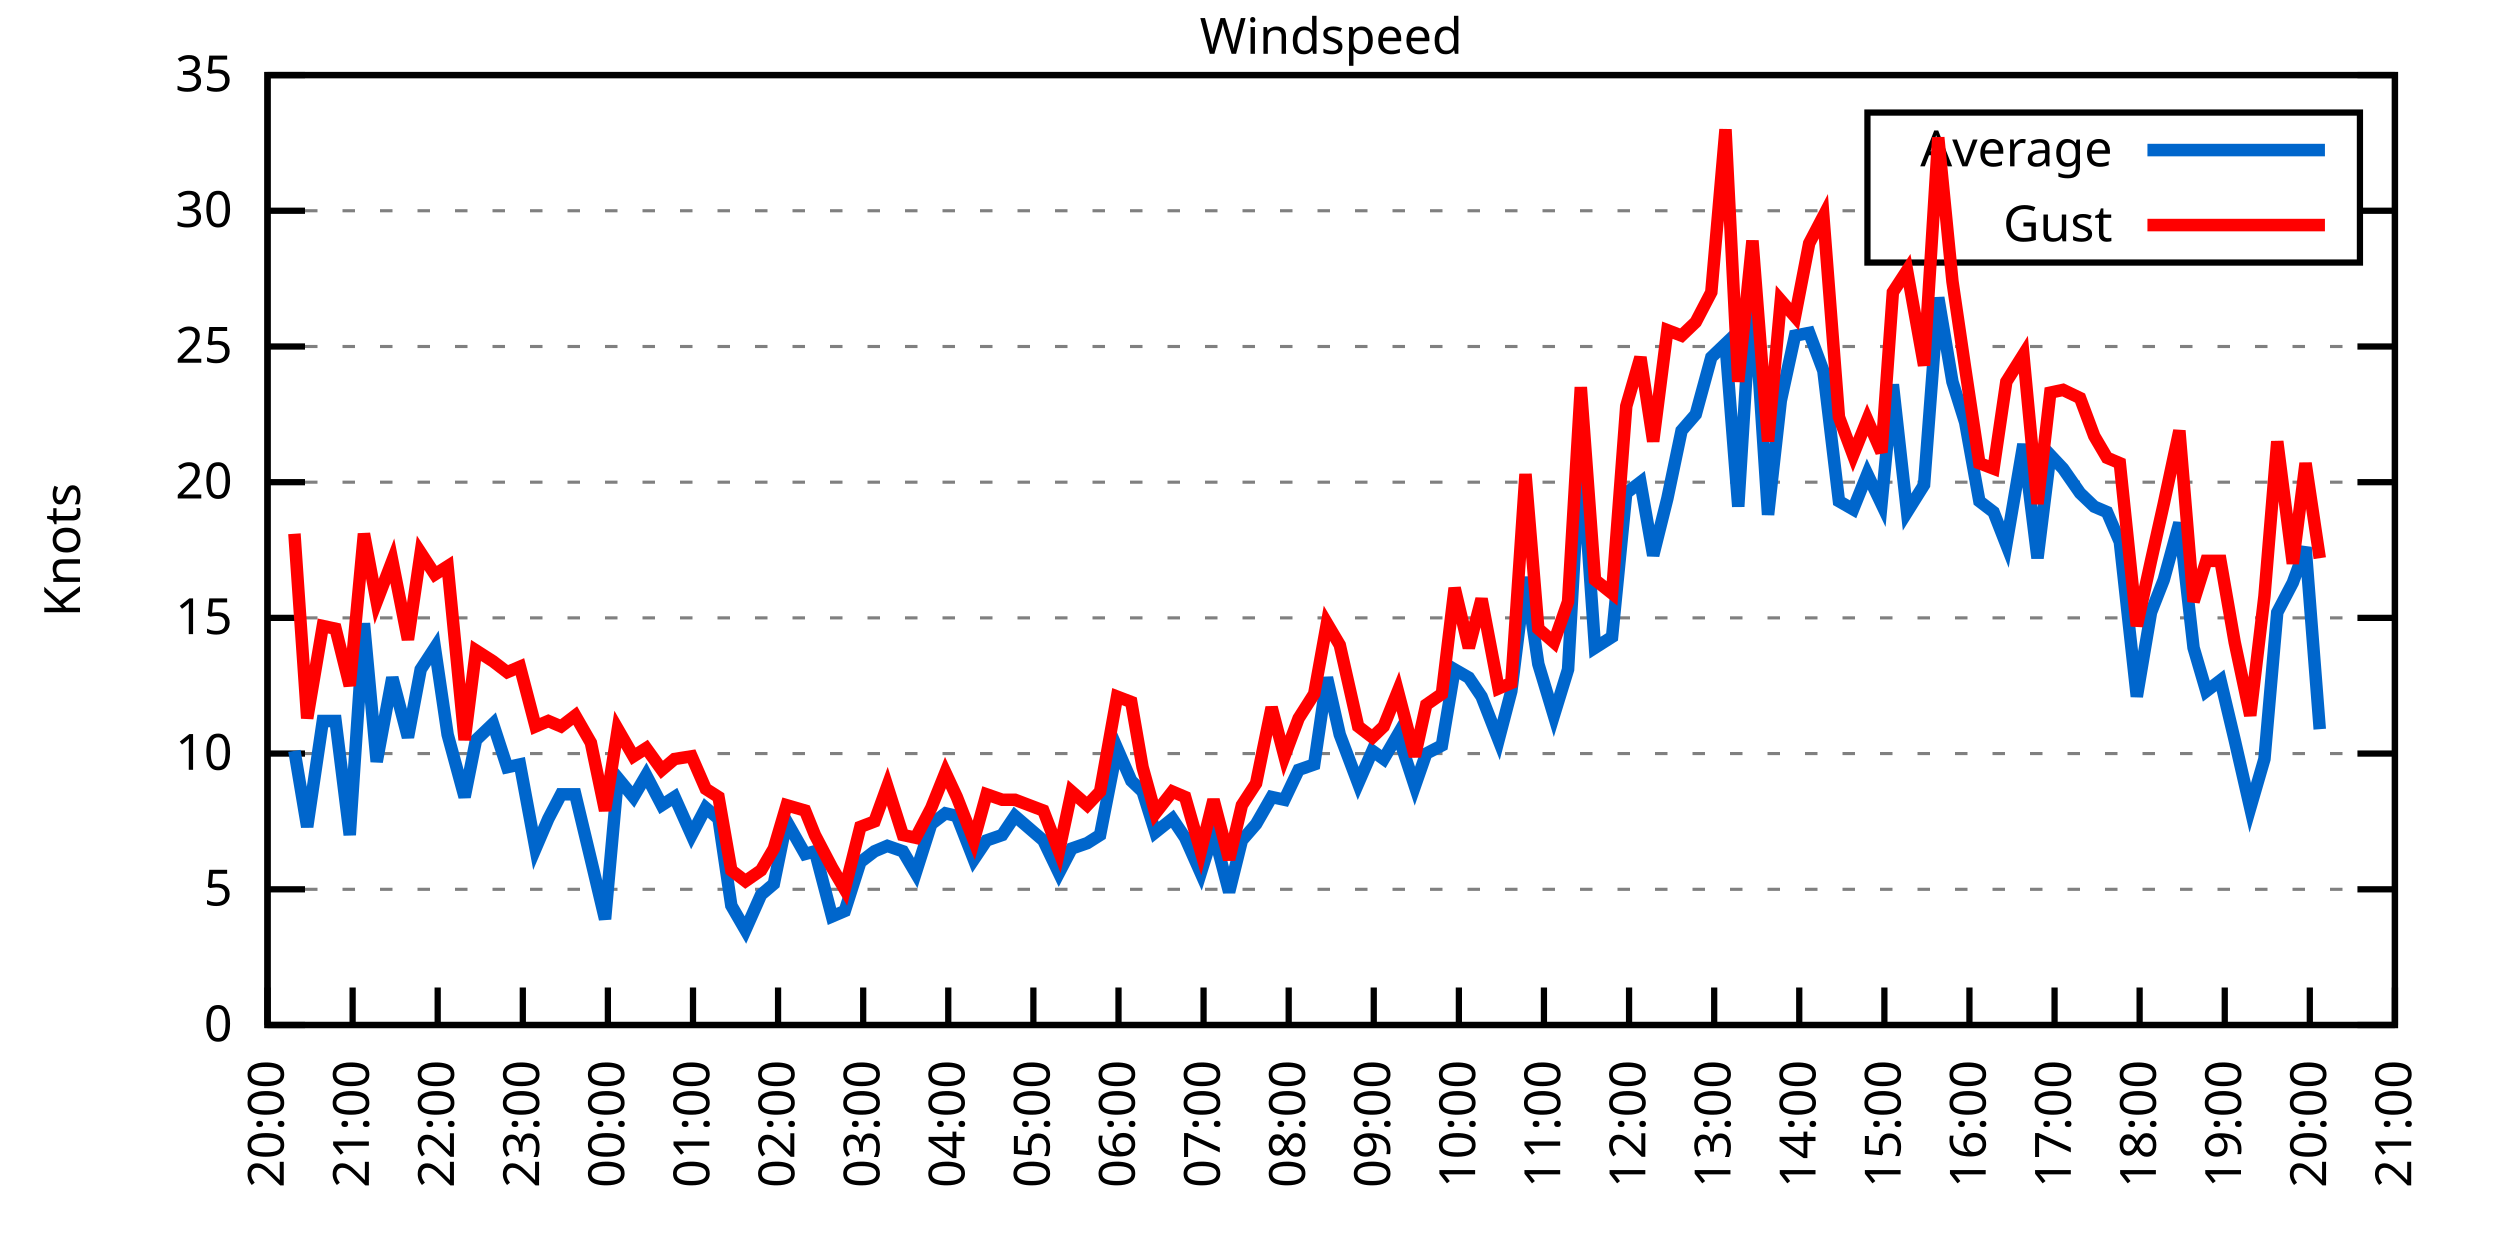
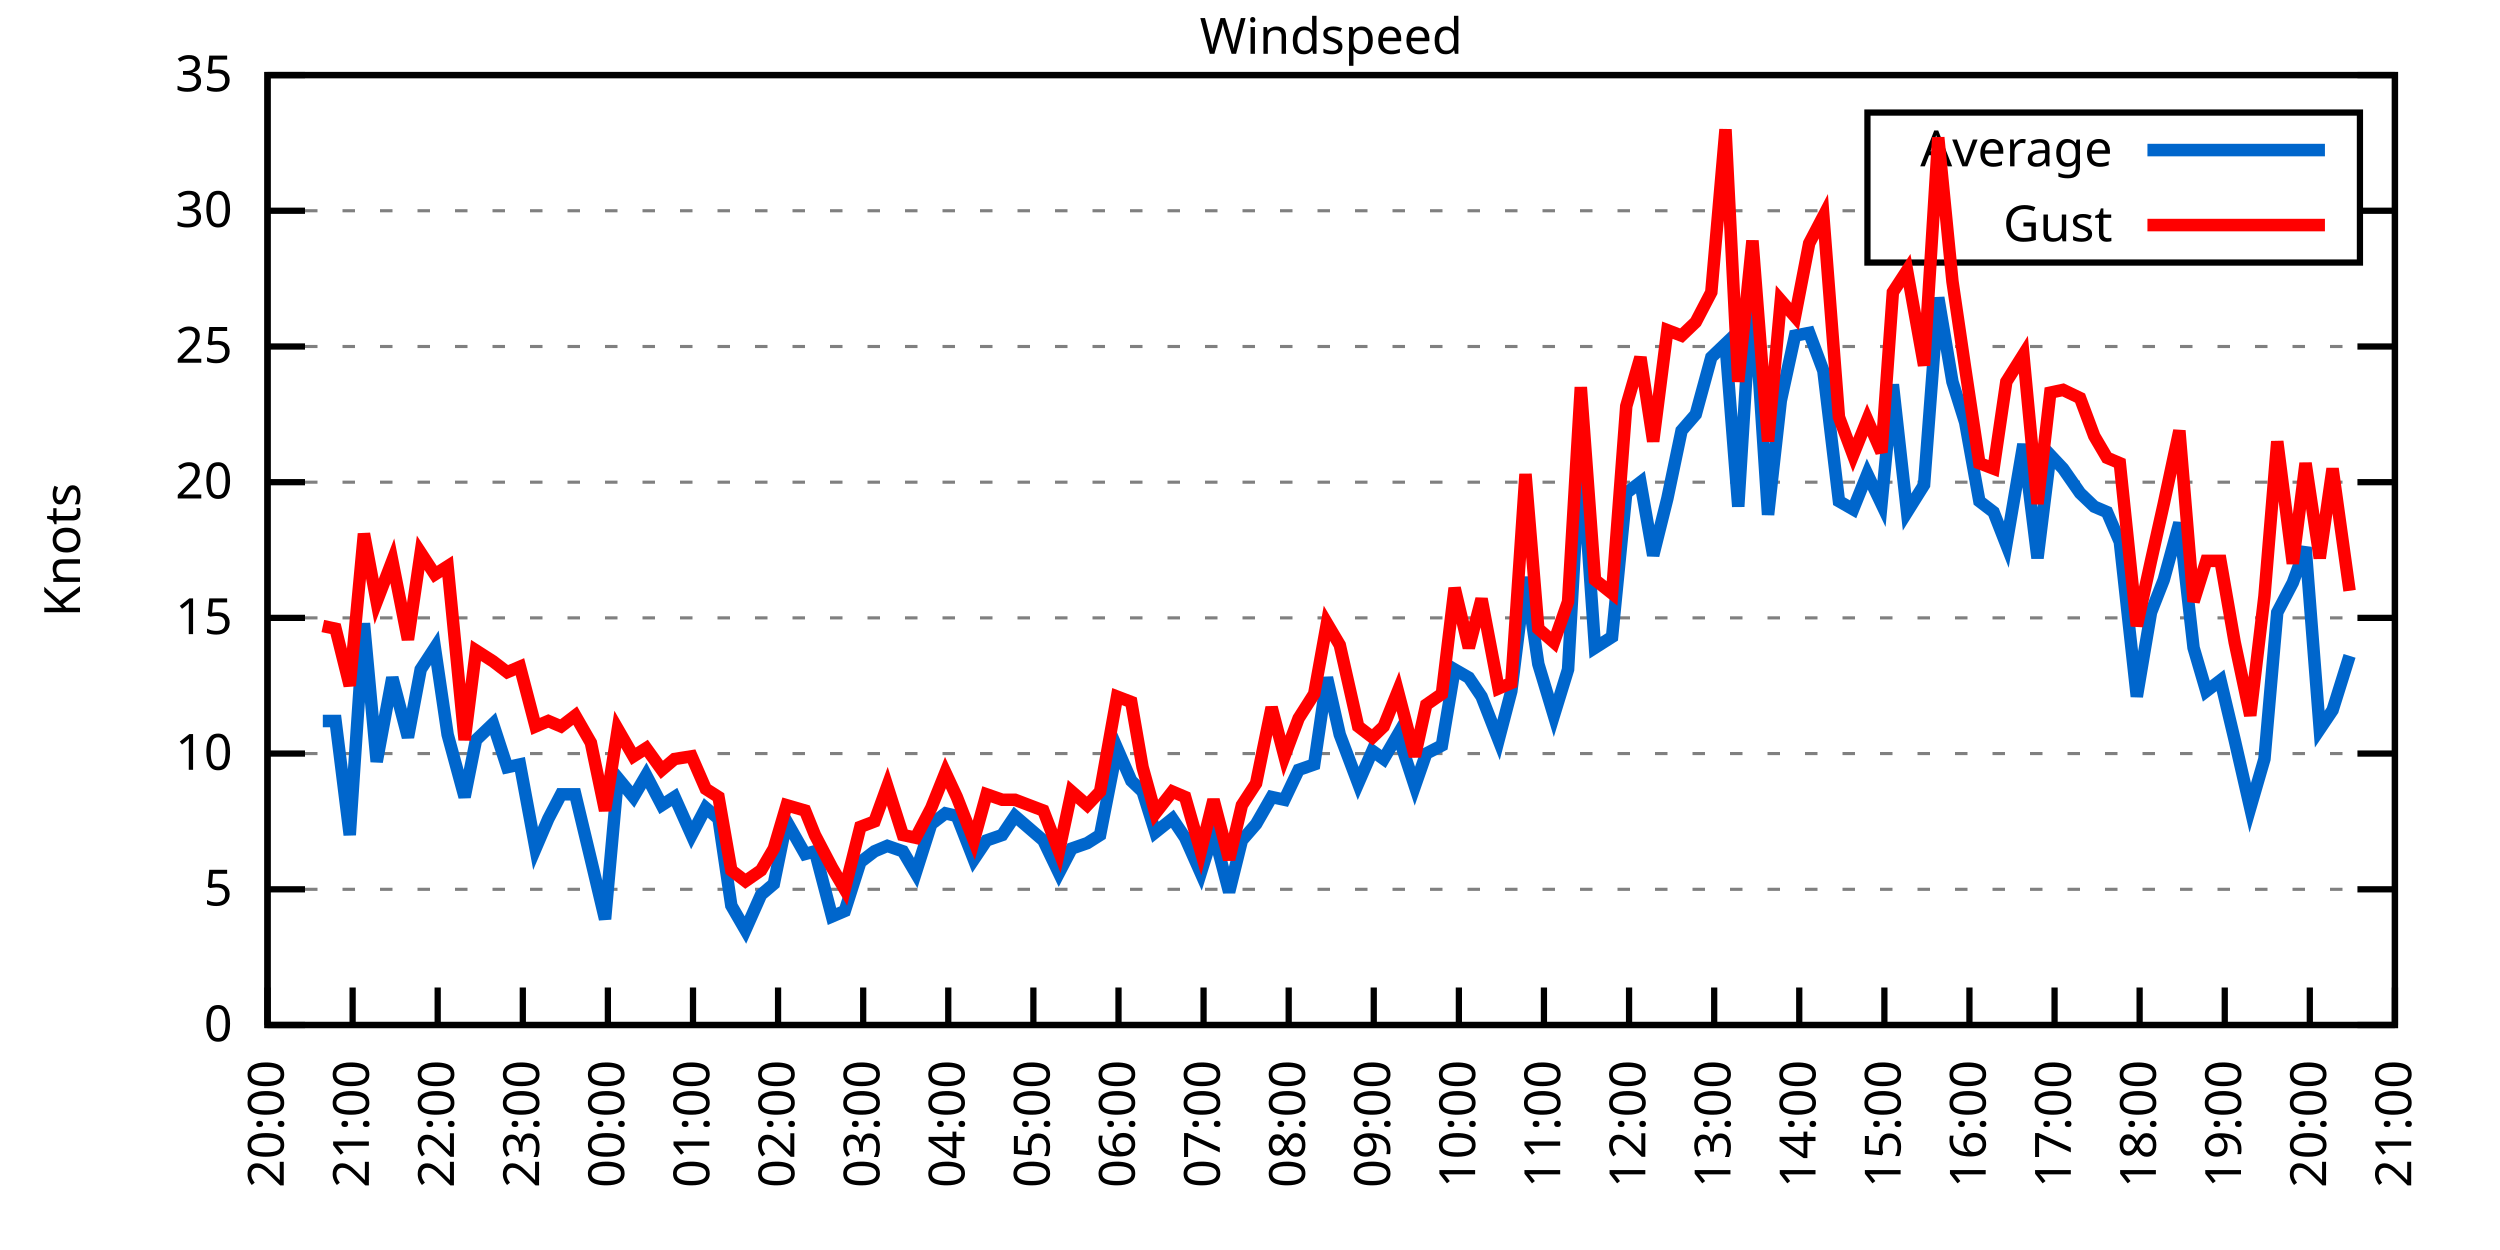
<svg xmlns="http://www.w3.org/2000/svg" xmlns:xlink="http://www.w3.org/1999/xlink" width="400" height="200" viewBox="0 0 400 200">
  <g id="gnuplot_canvas">
    <rect x="0" y="0" width="400" height="200" fill="none" />
    <defs>
      <circle id="gpDot" r="0.5" stroke-width="0.5" stroke="currentColor" />
      <path id="gpPt0" stroke-width="0.333" stroke="currentColor" d="M-1,0 h2 M0,-1 v2" />
      <path id="gpPt1" stroke-width="0.333" stroke="currentColor" d="M-1,-1 L1,1 M1,-1 L-1,1" />
      <path id="gpPt2" stroke-width="0.333" stroke="currentColor" d="M-1,0 L1,0 M0,-1 L0,1 M-1,-1 L1,1 M-1,1 L1,-1" />
      <rect id="gpPt3" stroke-width="0.333" stroke="currentColor" x="-1" y="-1" width="2" height="2" />
      <rect id="gpPt4" stroke-width="0.333" stroke="currentColor" fill="currentColor" x="-1" y="-1" width="2" height="2" />
      <circle id="gpPt5" stroke-width="0.333" stroke="currentColor" cx="0" cy="0" r="1" />
      <use xlink:href="#gpPt5" id="gpPt6" fill="currentColor" stroke="none" />
      <path id="gpPt7" stroke-width="0.333" stroke="currentColor" d="M0,-1.33 L-1.33,0.67 L1.33,0.67 z" />
      <use xlink:href="#gpPt7" id="gpPt8" fill="currentColor" stroke="none" />
      <use xlink:href="#gpPt7" id="gpPt9" stroke="currentColor" transform="rotate(180)" />
      <use xlink:href="#gpPt9" id="gpPt10" fill="currentColor" stroke="none" />
      <use xlink:href="#gpPt3" id="gpPt11" stroke="currentColor" transform="rotate(45)" />
      <use xlink:href="#gpPt11" id="gpPt12" fill="currentColor" stroke="none" />
      <path id="gpPt13" stroke-width="0.333" stroke="currentColor" d="M0,1.330 L1.265,0.411 L0.782,-1.067 L-0.782,-1.076 L-1.265,0.411 z" />
      <use xlink:href="#gpPt13" id="gpPt14" fill="currentColor" stroke="none" />
      <filter id="textbox" filterUnits="objectBoundingBox" x="0" y="0" height="1" width="1">
        <feFlood flood-color="white" flood-opacity="1" result="bgnd" />
        <feComposite in="SourceGraphic" in2="bgnd" operator="atop" />
      </filter>
      <filter id="greybox" filterUnits="objectBoundingBox" x="0" y="0" height="1" width="1">
        <feFlood flood-color="lightgrey" flood-opacity="1" result="grey" />
        <feComposite in="SourceGraphic" in2="grey" operator="atop" />
      </filter>
    </defs>
    <g fill="none" color="white" stroke="currentColor" stroke-width="1.00" stroke-linecap="butt" stroke-linejoin="miter">
</g>
    <g fill="none" color="black" stroke="currentColor" stroke-width="1.00" stroke-linecap="butt" stroke-linejoin="miter">
      <g stroke="none" shape-rendering="crispEdges">
        <polygon fill="rgb(255, 255, 255)" points="42.80,164.00 383.18,164.00 383.18,12.02 42.80,12.02 " />
      </g>
    </g>
    <g fill="none" color="black" stroke="currentColor" stroke-width="1.00" stroke-linecap="butt" stroke-linejoin="miter">
</g>
    <g fill="none" color="black" stroke="black" stroke-width="0.50" stroke-linecap="butt" stroke-linejoin="miter">
</g>
    <g fill="none" color="gray" stroke="currentColor" stroke-width="0.50" stroke-linecap="butt" stroke-linejoin="miter">
      <path stroke="gray" stroke-dasharray="2,4" class="gridline" d="M42.80,164.00 L383.19,164.00  " />
    </g>
    <g fill="none" color="gray" stroke="gray" stroke-width="1.00" stroke-linecap="butt" stroke-linejoin="miter">
</g>
    <g fill="none" color="black" stroke="currentColor" stroke-width="1.00" stroke-linecap="butt" stroke-linejoin="miter">
      <path stroke="black" d="M42.80,164.00 L48.80,164.00 M383.19,164.00 L377.19,164.00  " />
      <g transform="translate(37.20,166.60)" stroke="none" fill="black" font-family="Sans" font-size="8.00" text-anchor="end">
        <text>
          <tspan font-family="Sans"> 0</tspan>
        </text>
      </g>
    </g>
    <g fill="none" color="black" stroke="currentColor" stroke-width="1.00" stroke-linecap="butt" stroke-linejoin="miter">
</g>
    <g fill="none" color="black" stroke="black" stroke-width="0.50" stroke-linecap="butt" stroke-linejoin="miter">
</g>
    <g fill="none" color="gray" stroke="currentColor" stroke-width="0.50" stroke-linecap="butt" stroke-linejoin="miter">
      <path stroke="gray" stroke-dasharray="2,4" class="gridline" d="M42.80,142.29 L383.19,142.29  " />
    </g>
    <g fill="none" color="gray" stroke="gray" stroke-width="1.00" stroke-linecap="butt" stroke-linejoin="miter">
</g>
    <g fill="none" color="black" stroke="currentColor" stroke-width="1.00" stroke-linecap="butt" stroke-linejoin="miter">
      <path stroke="black" d="M42.80,142.29 L48.80,142.29 M383.19,142.29 L377.19,142.29  " />
      <g transform="translate(37.20,144.89)" stroke="none" fill="black" font-family="Sans" font-size="8.00" text-anchor="end">
        <text>
          <tspan font-family="Sans"> 5</tspan>
        </text>
      </g>
    </g>
    <g fill="none" color="black" stroke="currentColor" stroke-width="1.00" stroke-linecap="butt" stroke-linejoin="miter">
</g>
    <g fill="none" color="black" stroke="black" stroke-width="0.50" stroke-linecap="butt" stroke-linejoin="miter">
</g>
    <g fill="none" color="gray" stroke="currentColor" stroke-width="0.50" stroke-linecap="butt" stroke-linejoin="miter">
      <path stroke="gray" stroke-dasharray="2,4" class="gridline" d="M42.80,120.57 L383.19,120.57  " />
    </g>
    <g fill="none" color="gray" stroke="gray" stroke-width="1.00" stroke-linecap="butt" stroke-linejoin="miter">
</g>
    <g fill="none" color="black" stroke="currentColor" stroke-width="1.00" stroke-linecap="butt" stroke-linejoin="miter">
      <path stroke="black" d="M42.80,120.57 L48.80,120.57 M383.19,120.57 L377.19,120.57  " />
      <g transform="translate(37.20,123.17)" stroke="none" fill="black" font-family="Sans" font-size="8.00" text-anchor="end">
        <text>
          <tspan font-family="Sans"> 10</tspan>
        </text>
      </g>
    </g>
    <g fill="none" color="black" stroke="currentColor" stroke-width="1.00" stroke-linecap="butt" stroke-linejoin="miter">
</g>
    <g fill="none" color="black" stroke="black" stroke-width="0.50" stroke-linecap="butt" stroke-linejoin="miter">
</g>
    <g fill="none" color="gray" stroke="currentColor" stroke-width="0.50" stroke-linecap="butt" stroke-linejoin="miter">
      <path stroke="gray" stroke-dasharray="2,4" class="gridline" d="M42.80,98.86 L383.19,98.86  " />
    </g>
    <g fill="none" color="gray" stroke="gray" stroke-width="1.00" stroke-linecap="butt" stroke-linejoin="miter">
</g>
    <g fill="none" color="black" stroke="currentColor" stroke-width="1.00" stroke-linecap="butt" stroke-linejoin="miter">
      <path stroke="black" d="M42.80,98.86 L48.80,98.86 M383.19,98.86 L377.19,98.86  " />
      <g transform="translate(37.20,101.46)" stroke="none" fill="black" font-family="Sans" font-size="8.00" text-anchor="end">
        <text>
          <tspan font-family="Sans"> 15</tspan>
        </text>
      </g>
    </g>
    <g fill="none" color="black" stroke="currentColor" stroke-width="1.00" stroke-linecap="butt" stroke-linejoin="miter">
</g>
    <g fill="none" color="black" stroke="black" stroke-width="0.50" stroke-linecap="butt" stroke-linejoin="miter">
</g>
    <g fill="none" color="gray" stroke="currentColor" stroke-width="0.50" stroke-linecap="butt" stroke-linejoin="miter">
      <path stroke="gray" stroke-dasharray="2,4" class="gridline" d="M42.80,77.15 L383.19,77.15  " />
    </g>
    <g fill="none" color="gray" stroke="gray" stroke-width="1.00" stroke-linecap="butt" stroke-linejoin="miter">
</g>
    <g fill="none" color="black" stroke="currentColor" stroke-width="1.00" stroke-linecap="butt" stroke-linejoin="miter">
      <path stroke="black" d="M42.80,77.15 L48.80,77.15 M383.19,77.15 L377.19,77.15  " />
      <g transform="translate(37.20,79.75)" stroke="none" fill="black" font-family="Sans" font-size="8.00" text-anchor="end">
        <text>
          <tspan font-family="Sans"> 20</tspan>
        </text>
      </g>
    </g>
    <g fill="none" color="black" stroke="currentColor" stroke-width="1.00" stroke-linecap="butt" stroke-linejoin="miter">
</g>
    <g fill="none" color="black" stroke="black" stroke-width="0.50" stroke-linecap="butt" stroke-linejoin="miter">
</g>
    <g fill="none" color="gray" stroke="currentColor" stroke-width="0.50" stroke-linecap="butt" stroke-linejoin="miter">
      <path stroke="gray" stroke-dasharray="2,4" class="gridline" d="M42.80,55.44 L383.19,55.44  " />
    </g>
    <g fill="none" color="gray" stroke="gray" stroke-width="1.00" stroke-linecap="butt" stroke-linejoin="miter">
</g>
    <g fill="none" color="black" stroke="currentColor" stroke-width="1.00" stroke-linecap="butt" stroke-linejoin="miter">
      <path stroke="black" d="M42.80,55.44 L48.80,55.44 M383.19,55.44 L377.19,55.44  " />
      <g transform="translate(37.20,58.04)" stroke="none" fill="black" font-family="Sans" font-size="8.00" text-anchor="end">
        <text>
          <tspan font-family="Sans"> 25</tspan>
        </text>
      </g>
    </g>
    <g fill="none" color="black" stroke="currentColor" stroke-width="1.00" stroke-linecap="butt" stroke-linejoin="miter">
</g>
    <g fill="none" color="black" stroke="black" stroke-width="0.50" stroke-linecap="butt" stroke-linejoin="miter">
</g>
    <g fill="none" color="gray" stroke="currentColor" stroke-width="0.50" stroke-linecap="butt" stroke-linejoin="miter">
      <path stroke="gray" stroke-dasharray="2,4" class="gridline" d="M42.80,33.72 L298.79,33.72 M377.59,33.72 L383.19,33.72  " />
    </g>
    <g fill="none" color="gray" stroke="gray" stroke-width="1.00" stroke-linecap="butt" stroke-linejoin="miter">
</g>
    <g fill="none" color="black" stroke="currentColor" stroke-width="1.00" stroke-linecap="butt" stroke-linejoin="miter">
      <path stroke="black" d="M42.80,33.72 L48.80,33.72 M383.19,33.72 L377.19,33.72  " />
      <g transform="translate(37.20,36.32)" stroke="none" fill="black" font-family="Sans" font-size="8.00" text-anchor="end">
        <text>
          <tspan font-family="Sans"> 30</tspan>
        </text>
      </g>
    </g>
    <g fill="none" color="black" stroke="currentColor" stroke-width="1.00" stroke-linecap="butt" stroke-linejoin="miter">
</g>
    <g fill="none" color="black" stroke="black" stroke-width="0.50" stroke-linecap="butt" stroke-linejoin="miter">
</g>
    <g fill="none" color="gray" stroke="currentColor" stroke-width="0.50" stroke-linecap="butt" stroke-linejoin="miter">
      <path stroke="gray" stroke-dasharray="2,4" class="gridline" d="M42.80,12.01 L383.19,12.01  " />
    </g>
    <g fill="none" color="gray" stroke="gray" stroke-width="1.00" stroke-linecap="butt" stroke-linejoin="miter">
</g>
    <g fill="none" color="black" stroke="currentColor" stroke-width="1.00" stroke-linecap="butt" stroke-linejoin="miter">
      <path stroke="black" d="M42.80,12.01 L48.80,12.01 M383.19,12.01 L377.19,12.01  " />
      <g transform="translate(37.20,14.61)" stroke="none" fill="black" font-family="Sans" font-size="8.00" text-anchor="end">
        <text>
          <tspan font-family="Sans"> 35</tspan>
        </text>
      </g>
    </g>
    <g fill="none" color="black" stroke="currentColor" stroke-width="1.00" stroke-linecap="butt" stroke-linejoin="miter">
      <path stroke="black" d="M42.80,164.00 L42.80,158.00  " />
      <g transform="translate(45.40,169.60) rotate(270.00)" stroke="none" fill="black" font-family="Sans" font-size="8.00" text-anchor="end">
        <text>
          <tspan font-family="Sans">20:00</tspan>
        </text>
      </g>
    </g>
    <g fill="none" color="black" stroke="currentColor" stroke-width="1.00" stroke-linecap="butt" stroke-linejoin="miter">
      <path stroke="black" d="M56.42,164.00 L56.42,158.00  " />
      <g transform="translate(59.02,169.60) rotate(270.00)" stroke="none" fill="black" font-family="Sans" font-size="8.00" text-anchor="end">
        <text>
          <tspan font-family="Sans">21:00</tspan>
        </text>
      </g>
    </g>
    <g fill="none" color="black" stroke="currentColor" stroke-width="1.00" stroke-linecap="butt" stroke-linejoin="miter">
      <path stroke="black" d="M70.03,164.00 L70.03,158.00  " />
      <g transform="translate(72.63,169.60) rotate(270.00)" stroke="none" fill="black" font-family="Sans" font-size="8.00" text-anchor="end">
        <text>
          <tspan font-family="Sans">22:00</tspan>
        </text>
      </g>
    </g>
    <g fill="none" color="black" stroke="currentColor" stroke-width="1.00" stroke-linecap="butt" stroke-linejoin="miter">
      <path stroke="black" d="M83.65,164.00 L83.65,158.00  " />
      <g transform="translate(86.25,169.60) rotate(270.00)" stroke="none" fill="black" font-family="Sans" font-size="8.00" text-anchor="end">
        <text>
          <tspan font-family="Sans">23:00</tspan>
        </text>
      </g>
    </g>
    <g fill="none" color="black" stroke="currentColor" stroke-width="1.00" stroke-linecap="butt" stroke-linejoin="miter">
      <path stroke="black" d="M97.26,164.00 L97.26,158.00  " />
      <g transform="translate(99.86,169.60) rotate(270.00)" stroke="none" fill="black" font-family="Sans" font-size="8.00" text-anchor="end">
        <text>
          <tspan font-family="Sans">00:00</tspan>
        </text>
      </g>
    </g>
    <g fill="none" color="black" stroke="currentColor" stroke-width="1.00" stroke-linecap="butt" stroke-linejoin="miter">
      <path stroke="black" d="M110.88,164.00 L110.88,158.00  " />
      <g transform="translate(113.48,169.60) rotate(270.00)" stroke="none" fill="black" font-family="Sans" font-size="8.00" text-anchor="end">
        <text>
          <tspan font-family="Sans">01:00</tspan>
        </text>
      </g>
    </g>
    <g fill="none" color="black" stroke="currentColor" stroke-width="1.00" stroke-linecap="butt" stroke-linejoin="miter">
      <path stroke="black" d="M124.49,164.00 L124.49,158.00  " />
      <g transform="translate(127.09,169.60) rotate(270.00)" stroke="none" fill="black" font-family="Sans" font-size="8.00" text-anchor="end">
        <text>
          <tspan font-family="Sans">02:00</tspan>
        </text>
      </g>
    </g>
    <g fill="none" color="black" stroke="currentColor" stroke-width="1.00" stroke-linecap="butt" stroke-linejoin="miter">
      <path stroke="black" d="M138.11,164.00 L138.11,158.00  " />
      <g transform="translate(140.71,169.60) rotate(270.00)" stroke="none" fill="black" font-family="Sans" font-size="8.00" text-anchor="end">
        <text>
          <tspan font-family="Sans">03:00</tspan>
        </text>
      </g>
    </g>
    <g fill="none" color="black" stroke="currentColor" stroke-width="1.00" stroke-linecap="butt" stroke-linejoin="miter">
      <path stroke="black" d="M151.72,164.00 L151.72,158.00  " />
      <g transform="translate(154.32,169.60) rotate(270.00)" stroke="none" fill="black" font-family="Sans" font-size="8.00" text-anchor="end">
        <text>
          <tspan font-family="Sans">04:00</tspan>
        </text>
      </g>
    </g>
    <g fill="none" color="black" stroke="currentColor" stroke-width="1.00" stroke-linecap="butt" stroke-linejoin="miter">
      <path stroke="black" d="M165.34,164.00 L165.34,158.00  " />
      <g transform="translate(167.94,169.60) rotate(270.00)" stroke="none" fill="black" font-family="Sans" font-size="8.00" text-anchor="end">
        <text>
          <tspan font-family="Sans">05:00</tspan>
        </text>
      </g>
    </g>
    <g fill="none" color="black" stroke="currentColor" stroke-width="1.00" stroke-linecap="butt" stroke-linejoin="miter">
      <path stroke="black" d="M178.96,164.00 L178.96,158.00  " />
      <g transform="translate(181.56,169.60) rotate(270.00)" stroke="none" fill="black" font-family="Sans" font-size="8.00" text-anchor="end">
        <text>
          <tspan font-family="Sans">06:00</tspan>
        </text>
      </g>
    </g>
    <g fill="none" color="black" stroke="currentColor" stroke-width="1.00" stroke-linecap="butt" stroke-linejoin="miter">
      <path stroke="black" d="M192.57,164.00 L192.57,158.00  " />
      <g transform="translate(195.17,169.60) rotate(270.00)" stroke="none" fill="black" font-family="Sans" font-size="8.00" text-anchor="end">
        <text>
          <tspan font-family="Sans">07:00</tspan>
        </text>
      </g>
    </g>
    <g fill="none" color="black" stroke="currentColor" stroke-width="1.00" stroke-linecap="butt" stroke-linejoin="miter">
      <path stroke="black" d="M206.19,164.00 L206.19,158.00  " />
      <g transform="translate(208.79,169.60) rotate(270.00)" stroke="none" fill="black" font-family="Sans" font-size="8.00" text-anchor="end">
        <text>
          <tspan font-family="Sans">08:00</tspan>
        </text>
      </g>
    </g>
    <g fill="none" color="black" stroke="currentColor" stroke-width="1.00" stroke-linecap="butt" stroke-linejoin="miter">
      <path stroke="black" d="M219.80,164.00 L219.80,158.00  " />
      <g transform="translate(222.40,169.60) rotate(270.00)" stroke="none" fill="black" font-family="Sans" font-size="8.00" text-anchor="end">
        <text>
          <tspan font-family="Sans">09:00</tspan>
        </text>
      </g>
    </g>
    <g fill="none" color="black" stroke="currentColor" stroke-width="1.00" stroke-linecap="butt" stroke-linejoin="miter">
      <path stroke="black" d="M233.42,164.00 L233.42,158.00  " />
      <g transform="translate(236.02,169.60) rotate(270.00)" stroke="none" fill="black" font-family="Sans" font-size="8.00" text-anchor="end">
        <text>
          <tspan font-family="Sans">10:00</tspan>
        </text>
      </g>
    </g>
    <g fill="none" color="black" stroke="currentColor" stroke-width="1.00" stroke-linecap="butt" stroke-linejoin="miter">
      <path stroke="black" d="M247.03,164.00 L247.03,158.00  " />
      <g transform="translate(249.63,169.60) rotate(270.00)" stroke="none" fill="black" font-family="Sans" font-size="8.00" text-anchor="end">
        <text>
          <tspan font-family="Sans">11:00</tspan>
        </text>
      </g>
    </g>
    <g fill="none" color="black" stroke="currentColor" stroke-width="1.00" stroke-linecap="butt" stroke-linejoin="miter">
      <path stroke="black" d="M260.65,164.00 L260.65,158.00  " />
      <g transform="translate(263.25,169.60) rotate(270.00)" stroke="none" fill="black" font-family="Sans" font-size="8.00" text-anchor="end">
        <text>
          <tspan font-family="Sans">12:00</tspan>
        </text>
      </g>
    </g>
    <g fill="none" color="black" stroke="currentColor" stroke-width="1.00" stroke-linecap="butt" stroke-linejoin="miter">
      <path stroke="black" d="M274.27,164.00 L274.27,158.00  " />
      <g transform="translate(276.87,169.60) rotate(270.00)" stroke="none" fill="black" font-family="Sans" font-size="8.00" text-anchor="end">
        <text>
          <tspan font-family="Sans">13:00</tspan>
        </text>
      </g>
    </g>
    <g fill="none" color="black" stroke="currentColor" stroke-width="1.00" stroke-linecap="butt" stroke-linejoin="miter">
      <path stroke="black" d="M287.88,164.00 L287.88,158.00  " />
      <g transform="translate(290.48,169.60) rotate(270.00)" stroke="none" fill="black" font-family="Sans" font-size="8.00" text-anchor="end">
        <text>
          <tspan font-family="Sans">14:00</tspan>
        </text>
      </g>
    </g>
    <g fill="none" color="black" stroke="currentColor" stroke-width="1.00" stroke-linecap="butt" stroke-linejoin="miter">
      <path stroke="black" d="M301.50,164.00 L301.50,158.00  " />
      <g transform="translate(304.10,169.60) rotate(270.00)" stroke="none" fill="black" font-family="Sans" font-size="8.00" text-anchor="end">
        <text>
          <tspan font-family="Sans">15:00</tspan>
        </text>
      </g>
    </g>
    <g fill="none" color="black" stroke="currentColor" stroke-width="1.00" stroke-linecap="butt" stroke-linejoin="miter">
      <path stroke="black" d="M315.11,164.00 L315.11,158.00  " />
      <g transform="translate(317.71,169.60) rotate(270.00)" stroke="none" fill="black" font-family="Sans" font-size="8.00" text-anchor="end">
        <text>
          <tspan font-family="Sans">16:00</tspan>
        </text>
      </g>
    </g>
    <g fill="none" color="black" stroke="currentColor" stroke-width="1.00" stroke-linecap="butt" stroke-linejoin="miter">
      <path stroke="black" d="M328.73,164.00 L328.73,158.00  " />
      <g transform="translate(331.33,169.60) rotate(270.00)" stroke="none" fill="black" font-family="Sans" font-size="8.00" text-anchor="end">
        <text>
          <tspan font-family="Sans">17:00</tspan>
        </text>
      </g>
    </g>
    <g fill="none" color="black" stroke="currentColor" stroke-width="1.00" stroke-linecap="butt" stroke-linejoin="miter">
      <path stroke="black" d="M342.34,164.00 L342.34,158.00  " />
      <g transform="translate(344.94,169.60) rotate(270.00)" stroke="none" fill="black" font-family="Sans" font-size="8.00" text-anchor="end">
        <text>
          <tspan font-family="Sans">18:00</tspan>
        </text>
      </g>
    </g>
    <g fill="none" color="black" stroke="currentColor" stroke-width="1.00" stroke-linecap="butt" stroke-linejoin="miter">
      <path stroke="black" d="M355.96,164.00 L355.96,158.00  " />
      <g transform="translate(358.56,169.60) rotate(270.00)" stroke="none" fill="black" font-family="Sans" font-size="8.00" text-anchor="end">
        <text>
          <tspan font-family="Sans">19:00</tspan>
        </text>
      </g>
    </g>
    <g fill="none" color="black" stroke="currentColor" stroke-width="1.00" stroke-linecap="butt" stroke-linejoin="miter">
      <path stroke="black" d="M369.57,164.00 L369.57,158.00  " />
      <g transform="translate(372.17,169.60) rotate(270.00)" stroke="none" fill="black" font-family="Sans" font-size="8.00" text-anchor="end">
        <text>
          <tspan font-family="Sans">20:00</tspan>
        </text>
      </g>
    </g>
    <g fill="none" color="black" stroke="currentColor" stroke-width="1.00" stroke-linecap="butt" stroke-linejoin="miter">
      <path stroke="black" d="M383.19,164.00 L383.19,158.00  " />
      <g transform="translate(385.79,169.60) rotate(270.00)" stroke="none" fill="black" font-family="Sans" font-size="8.00" text-anchor="end">
        <text>
          <tspan font-family="Sans">21:00</tspan>
        </text>
      </g>
    </g>
    <g fill="none" color="black" stroke="currentColor" stroke-width="1.00" stroke-linecap="butt" stroke-linejoin="miter">
</g>
    <g fill="none" color="black" stroke="currentColor" stroke-width="1.00" stroke-linecap="butt" stroke-linejoin="miter">
      <path stroke="black" d="M42.80,12.01 L42.80,164.00 L383.19,164.00 L383.19,12.01 L42.80,12.01 Z  " />
    </g>
    <g fill="none" color="black" stroke="currentColor" stroke-width="1.00" stroke-linecap="butt" stroke-linejoin="miter">
</g>
    <g fill="none" color="black" stroke="currentColor" stroke-width="1.00" stroke-linecap="butt" stroke-linejoin="miter">
      <path stroke="black" d="M298.79,42.01 L298.79,18.01 L377.59,18.01 L377.59,42.01 L298.79,42.01 Z  " />
    </g>
    <g id="Windspeed_plot_1">
      <g fill="none" color="white" stroke="black" stroke-width="2.00" stroke-linecap="butt" stroke-linejoin="miter">
</g>
      <g fill="none" color="black" stroke="currentColor" stroke-width="2.00" stroke-linecap="butt" stroke-linejoin="miter">
        <g transform="translate(337.99,26.61)" stroke="none" fill="black" font-family="Sans" font-size="8.00" text-anchor="end">
          <text>
            <tspan font-family="Sans">Average</tspan>
          </text>
        </g>
      </g>
      <g fill="none" color="black" stroke="currentColor" stroke-width="2.00" stroke-linecap="butt" stroke-linejoin="miter">
-         <path stroke="rgb(  0, 102, 204)" d="M343.59,24.01 L371.99,24.01 M47.11,120.14 L49.15,132.30 L51.65,115.36 L53.69,115.36 L55.96,133.60 L58.23,99.73   L60.27,121.88 L62.77,108.42 L65.27,117.97 L67.31,107.11 L69.58,103.64 L71.62,117.53 L74.34,127.52 L76.16,118.40   L78.88,115.80 L81.15,122.75 L83.19,122.31 L85.69,135.77 L87.73,131.00 L89.77,127.09 L92.04,127.09 L94.54,137.51   L96.81,147.06 L98.85,124.48 L101.35,127.52 L103.39,124.05 L105.89,128.83 L107.93,127.52 L110.65,133.60 L112.92,129.26   L114.96,131.00 L117.01,144.89 L119.27,148.80 L121.77,143.16 L123.81,141.42 L125.86,131.43 L128.81,136.64 L130.39,136.21   L133.12,146.63 L135.16,145.76 L137.66,137.94 L139.92,136.21 L141.97,135.34 L144.46,136.21 L146.51,139.68 L149.00,131.86   L151.27,130.13 L153.09,130.56 L155.81,137.51 L157.85,134.47 L160.35,133.60 L162.39,130.56 L166.93,134.47 L169.43,139.68   L171.47,135.77 L173.96,134.90 L176.01,133.60 L178.73,119.71 L181.00,124.92 L182.81,126.65 L184.86,133.17 L187.58,131.00   L189.62,134.04 L192.12,139.68 L194.16,133.17 L196.66,142.72 L198.70,134.47 L200.97,131.86 L203.46,127.52 L205.51,127.96   L207.78,123.18 L210.27,122.31 L212.31,108.42 L214.36,117.53 L217.31,125.35 L219.58,120.14 L221.39,121.44 L223.66,117.53   L226.38,125.79 L228.20,120.57 L230.70,119.27 L232.74,107.11 L235.01,108.42 L237.05,111.45 L239.77,118.40 L241.81,110.59   L244.08,92.35 L246.13,106.24 L248.62,114.49 L250.89,107.11 L252.93,71.07 L255.20,103.64 L257.93,101.90 L260.20,78.89   L262.47,77.15 L264.51,88.87 L266.78,79.75 L269.05,68.90 L271.32,66.29 L273.81,57.17 L276.08,55.00 L278.12,81.06   L280.39,44.58 L282.89,82.36 L284.93,64.12 L287.20,53.70 L289.47,53.26 L291.74,59.34 L294.23,80.19 L296.50,81.49   L298.77,75.85 L301.04,80.62 L302.86,61.52 L305.13,81.93 L307.85,77.58 L310.12,47.62 L312.39,61.08 L314.43,67.59   L316.70,80.19 L318.97,81.93 L321.01,87.14 L323.74,71.07 L326.00,89.31 L328.05,72.81 L330.09,74.98 L332.81,78.89   L335.08,81.06 L337.12,81.93 L339.17,86.70 L341.89,111.45 L344.16,97.99 L346.20,92.78 L348.70,83.66 L350.97,103.64   L353.01,110.59 L355.28,108.85 L357.55,118.40 L360.04,129.26 L362.31,121.44 L364.36,97.99 L366.85,93.22 L368.89,87.57   L371.16,116.67  " />
+         <path stroke="rgb(  0, 102, 204)" d="M343.59,24.01 L371.99,24.01 M51.65,115.36 L53.69,115.36 L55.96,133.60 L58.23,99.73 L60.27,121.88 L62.77,108.42   L65.27,117.97 L67.31,107.11 L69.58,103.64 L71.62,117.53 L74.34,127.52 L76.16,118.40 L78.88,115.80 L81.15,122.75   L83.19,122.31 L85.69,135.77 L87.73,131.00 L89.77,127.09 L92.04,127.09 L94.54,137.51 L96.81,147.06 L98.85,124.48   L101.35,127.52 L103.39,124.05 L105.89,128.83 L107.93,127.52 L110.65,133.60 L112.92,129.26 L114.96,131.00 L117.01,144.89   L119.27,148.80 L121.77,143.16 L123.81,141.42 L125.86,131.43 L128.81,136.64 L130.39,136.21 L133.12,146.63 L135.16,145.76   L137.66,137.94 L139.92,136.21 L141.97,135.34 L144.46,136.21 L146.51,139.68 L149.00,131.86 L151.27,130.13 L153.09,130.56   L155.81,137.51 L157.85,134.47 L160.35,133.60 L162.39,130.56 L166.93,134.47 L169.43,139.68 L171.47,135.77 L173.96,134.90   L176.01,133.60 L178.73,119.71 L181.00,124.92 L182.81,126.65 L184.86,133.17 L187.58,131.00 L189.62,134.04 L192.12,139.68   L194.16,133.17 L196.66,142.72 L198.70,134.47 L200.97,131.86 L203.46,127.52 L205.51,127.96 L207.78,123.18 L210.27,122.31   L212.31,108.42 L214.36,117.53 L217.31,125.35 L219.58,120.14 L221.39,121.44 L223.66,117.53 L226.38,125.79 L228.20,120.57   L230.70,119.27 L232.74,107.11 L235.01,108.42 L237.05,111.45 L239.77,118.40 L241.81,110.59 L244.08,92.35 L246.13,106.24   L248.62,114.49 L250.89,107.11 L252.93,71.07 L255.20,103.64 L257.93,101.90 L260.20,78.89 L262.47,77.15 L264.51,88.87   L266.78,79.75 L269.05,68.90 L271.32,66.29 L273.81,57.17 L276.08,55.00 L278.12,81.06 L280.39,44.58 L282.89,82.36   L284.93,64.12 L287.20,53.70 L289.47,53.26 L291.74,59.34 L294.23,80.19 L296.50,81.49 L298.77,75.85 L301.04,80.62   L302.86,61.52 L305.13,81.93 L307.85,77.58 L310.12,47.62 L312.39,61.08 L314.43,67.59 L316.70,80.19 L318.97,81.93   L321.01,87.14 L323.74,71.07 L326.00,89.31 L328.05,72.81 L330.09,74.98 L332.81,78.89 L335.08,81.06 L337.12,81.93   L339.17,86.70 L341.89,111.45 L344.16,97.99 L346.20,92.78 L348.70,83.66 L350.97,103.64 L353.01,110.59 L355.28,108.85   L357.55,118.40 L360.04,129.26 L362.31,121.44 L364.36,97.99 L366.85,93.22 L368.89,87.57 L371.16,116.67 L373.21,113.63   L375.93,104.94  " />
      </g>
    </g>
    <g id="Windspeed_plot_2">
      <g fill="none" color="black" stroke="currentColor" stroke-width="2.00" stroke-linecap="butt" stroke-linejoin="miter">
        <g transform="translate(337.99,38.61)" stroke="none" fill="black" font-family="Sans" font-size="8.00" text-anchor="end">
          <text>
            <tspan font-family="Sans">Gust</tspan>
          </text>
        </g>
      </g>
      <g fill="none" color="black" stroke="currentColor" stroke-width="2.00" stroke-linecap="butt" stroke-linejoin="miter">
-         <path stroke="rgb(255,   0,   0)" d="M343.59,36.01 L371.99,36.01 M47.11,85.40 L49.15,114.93 L51.65,100.16 L53.69,100.60 L55.96,109.72 L58.23,85.40   L60.27,96.26 L62.77,89.74 L65.27,102.34 L67.31,88.44 L69.58,91.91 L71.62,90.61 L74.34,118.40 L76.16,104.07   L78.88,105.81 L81.15,107.55 L83.19,106.68 L85.69,116.23 L87.73,115.36 L89.77,116.23 L92.04,114.49 L94.54,118.84   L96.81,129.69 L98.85,116.67 L101.35,121.01 L103.39,119.71 L105.89,123.18 L107.93,121.44 L110.65,121.01 L112.92,126.22   L114.96,127.52 L117.01,139.25 L119.27,140.98 L121.77,139.25 L123.81,135.77 L125.86,128.83 L128.81,129.69 L130.39,133.60   L133.12,138.81 L135.16,142.29 L137.66,132.30 L139.92,131.43 L141.97,125.79 L144.46,133.60 L146.51,134.04 L149.00,129.26   L151.27,123.61 L153.09,127.52 L155.81,134.47 L157.85,127.09 L160.35,127.96 L162.39,127.96 L166.93,129.69 L169.43,136.21   L171.47,126.65 L173.96,128.83 L176.01,126.65 L178.73,111.45 L181.00,112.32 L182.81,122.75 L184.86,130.13 L187.58,126.65   L189.62,127.52 L192.12,136.21 L194.16,127.96 L196.66,137.51 L198.70,128.83 L200.97,125.35 L203.46,113.19 L205.51,121.01   L207.78,114.93 L210.27,111.02 L212.31,99.73 L214.36,103.20 L217.31,116.23 L219.58,117.97 L221.39,116.23 L223.66,110.59   L226.38,121.01 L228.20,112.76 L230.70,111.02 L232.74,94.08 L235.01,103.64 L237.05,95.82 L239.77,110.15 L241.81,109.28   L244.08,75.85 L246.13,100.60 L248.62,102.77 L250.89,96.26 L252.93,61.95 L255.20,92.78 L257.93,94.95 L260.20,64.99   L262.47,57.17 L264.51,70.63 L266.78,52.83 L269.05,53.70 L271.32,51.53 L273.81,46.75 L276.08,20.70 L278.12,61.08   L280.39,38.50 L282.89,70.63 L284.93,48.05 L287.20,50.66 L289.47,38.93 L291.74,34.59 L294.23,66.73 L296.50,72.81   L298.77,67.16 L301.04,72.37 L302.86,46.75 L305.13,43.28 L307.85,58.48 L310.12,22.00 L312.39,45.01 L314.43,58.91   L316.70,74.11 L318.97,74.98 L321.01,61.08 L323.74,56.74 L326.00,80.62 L328.05,62.82 L330.09,62.38 L332.81,63.69   L335.08,69.77 L337.12,73.24 L339.17,74.11 L341.89,100.16 L344.16,89.74 L346.20,80.62 L348.70,68.90 L350.97,96.26   L353.01,89.74 L355.28,89.74 L357.55,102.77 L360.04,114.49 L362.31,95.39 L364.36,70.63 L366.85,90.18 L368.89,74.11   L371.16,89.31  " />
+         <path stroke="rgb(255,   0,   0)" d="M343.59,36.01 L371.99,36.01 M51.65,100.16 L53.69,100.60 L55.96,109.72 L58.23,85.40 L60.27,96.26 L62.77,89.74   L65.27,102.34 L67.31,88.44 L69.58,91.91 L71.62,90.61 L74.34,118.40 L76.16,104.07 L78.88,105.81 L81.15,107.55   L83.19,106.68 L85.69,116.23 L87.73,115.36 L89.77,116.23 L92.04,114.49 L94.54,118.84 L96.81,129.69 L98.85,116.67   L101.35,121.01 L103.39,119.71 L105.89,123.18 L107.93,121.44 L110.65,121.01 L112.92,126.22 L114.96,127.52 L117.01,139.25   L119.27,140.98 L121.77,139.25 L123.81,135.77 L125.86,128.83 L128.81,129.69 L130.39,133.60 L133.12,138.81 L135.16,142.29   L137.66,132.30 L139.92,131.43 L141.97,125.79 L144.46,133.60 L146.51,134.04 L149.00,129.26 L151.27,123.61 L153.09,127.52   L155.81,134.47 L157.85,127.09 L160.35,127.96 L162.39,127.96 L166.93,129.69 L169.43,136.21 L171.47,126.65 L173.96,128.83   L176.01,126.65 L178.73,111.45 L181.00,112.32 L182.81,122.75 L184.86,130.13 L187.58,126.65 L189.62,127.52 L192.12,136.21   L194.16,127.96 L196.66,137.51 L198.70,128.83 L200.97,125.35 L203.46,113.19 L205.51,121.01 L207.78,114.93 L210.27,111.02   L212.31,99.73 L214.36,103.20 L217.31,116.23 L219.58,117.97 L221.39,116.23 L223.66,110.59 L226.38,121.01 L228.20,112.76   L230.70,111.02 L232.74,94.08 L235.01,103.64 L237.05,95.82 L239.77,110.15 L241.81,109.28 L244.08,75.85 L246.13,100.60   L248.62,102.77 L250.89,96.26 L252.93,61.95 L255.20,92.78 L257.93,94.95 L260.20,64.99 L262.47,57.17 L264.51,70.63   L266.78,52.83 L269.05,53.70 L271.32,51.53 L273.81,46.75 L276.08,20.70 L278.12,61.08 L280.39,38.50 L282.89,70.63   L284.93,48.05 L287.20,50.66 L289.47,38.93 L291.74,34.59 L294.23,66.73 L296.50,72.81 L298.77,67.16 L301.04,72.37   L302.86,46.75 L305.13,43.28 L307.85,58.48 L310.12,22.00 L312.39,45.01 L314.43,58.91 L316.70,74.11 L318.97,74.98   L321.01,61.08 L323.74,56.74 L326.00,80.62 L328.05,62.82 L330.09,62.38 L332.81,63.69 L335.08,69.77 L337.12,73.24   L339.17,74.11 L341.89,100.16 L344.16,89.74 L346.20,80.62 L348.70,68.90 L350.97,96.26 L353.01,89.74 L355.28,89.74   L357.55,102.77 L360.04,114.49 L362.31,95.39 L364.36,70.63 L366.85,90.18 L368.89,74.11 L371.16,89.31 L373.21,74.98   L375.93,94.52  " />
      </g>
    </g>
    <g fill="none" color="black" stroke="currentColor" stroke-width="2.00" stroke-linecap="butt" stroke-linejoin="miter">
</g>
    <g fill="none" color="black" stroke="black" stroke-width="1.00" stroke-linecap="butt" stroke-linejoin="miter">
</g>
    <g fill="none" color="black" stroke="currentColor" stroke-width="1.00" stroke-linecap="butt" stroke-linejoin="miter">
      <path stroke="black" d="M42.80,12.01 L42.80,164.00 L383.19,164.00 L383.19,12.01 L42.80,12.01 Z  " />
      <g transform="translate(12.80,88.01) rotate(270.00)" stroke="none" fill="black" font-family="Sans" font-size="8.00" text-anchor="middle">
        <text>
          <tspan font-family="Sans">Knots</tspan>
        </text>
      </g>
    </g>
    <g fill="none" color="black" stroke="currentColor" stroke-width="1.00" stroke-linecap="butt" stroke-linejoin="miter">
</g>
    <g fill="none" color="black" stroke="currentColor" stroke-width="1.00" stroke-linecap="butt" stroke-linejoin="miter">
      <g transform="translate(212.99,8.61)" stroke="none" fill="black" font-family="Sans" font-size="8.00" text-anchor="middle">
        <text>
          <tspan font-family="Sans">Windspeed</tspan>
        </text>
      </g>
    </g>
    <g fill="none" color="black" stroke="currentColor" stroke-width="1.00" stroke-linecap="butt" stroke-linejoin="miter">
</g>
  </g>
</svg>
